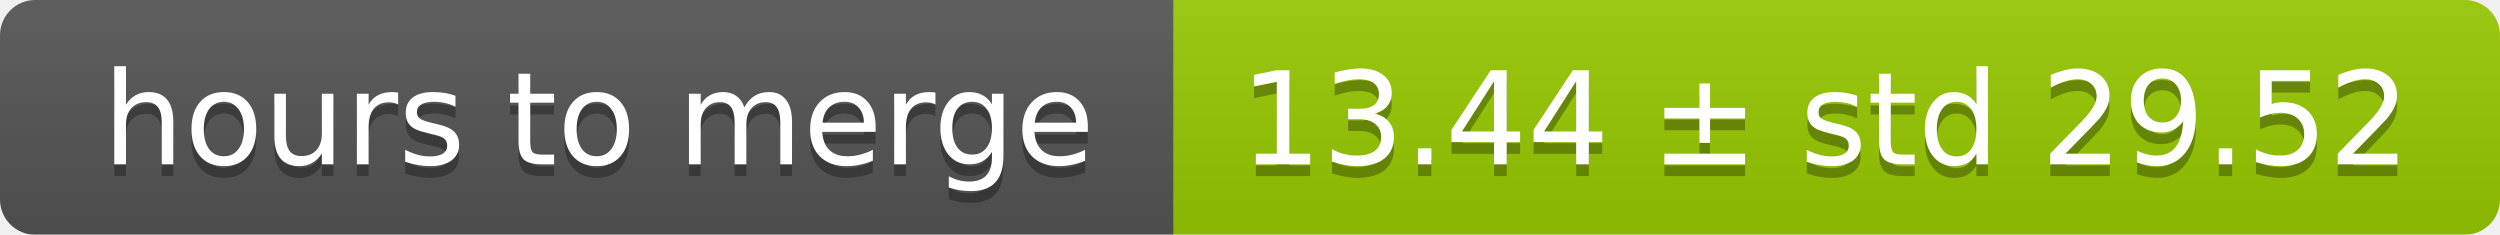
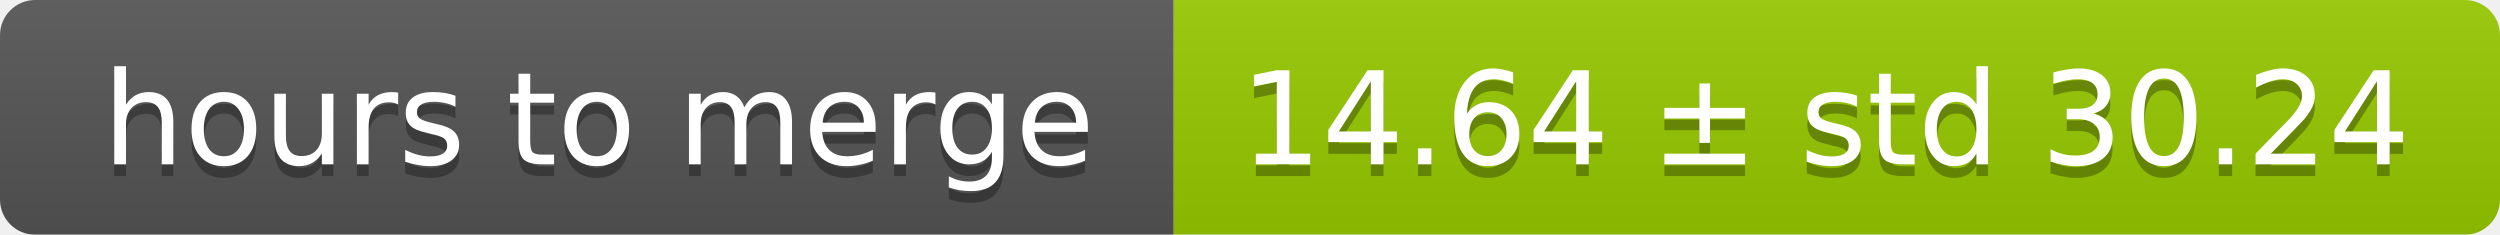
<svg xmlns="http://www.w3.org/2000/svg" width="213" height="20">
  <linearGradient id="smooth" x2="0" y2="100%">
    <stop offset="0" stop-color="#bbb" stop-opacity=".1" />
    <stop offset="1" stop-opacity=".1" />
  </linearGradient>
  <mask id="round">
    <rect width="213" height="20" rx="3" fill="#fff" />
  </mask>
  <g mask="url(#round)">
    <rect width="100" height="20" fill="#555" />
    <rect x="100" width="113" height="20" fill="#97ca00" />
    <rect width="213" height="20" fill="url(#smooth)" />
  </g>
  <g fill="#fff" text-anchor="middle" font-family="DejaVu Sans,Verdana,Geneva,sans-serif" font-size="11">
    <text x="51" y="15" fill="#010101" fill-opacity=".3">hours to merge</text>
    <text x="51" y="14">hours to merge</text>
-     <text x="155.5" y="15" fill="#010101" fill-opacity=".3">13.44 ± std 29.52</text>
-     <text x="155.5" y="14">13.44 ± std 29.52</text>
+     <text x="155.5" y="15" fill="#010101" fill-opacity=".3">14.64 ± std 30.24</text>
+     <text x="155.5" y="14">14.64 ± std 30.24</text>
  </g>
</svg>
